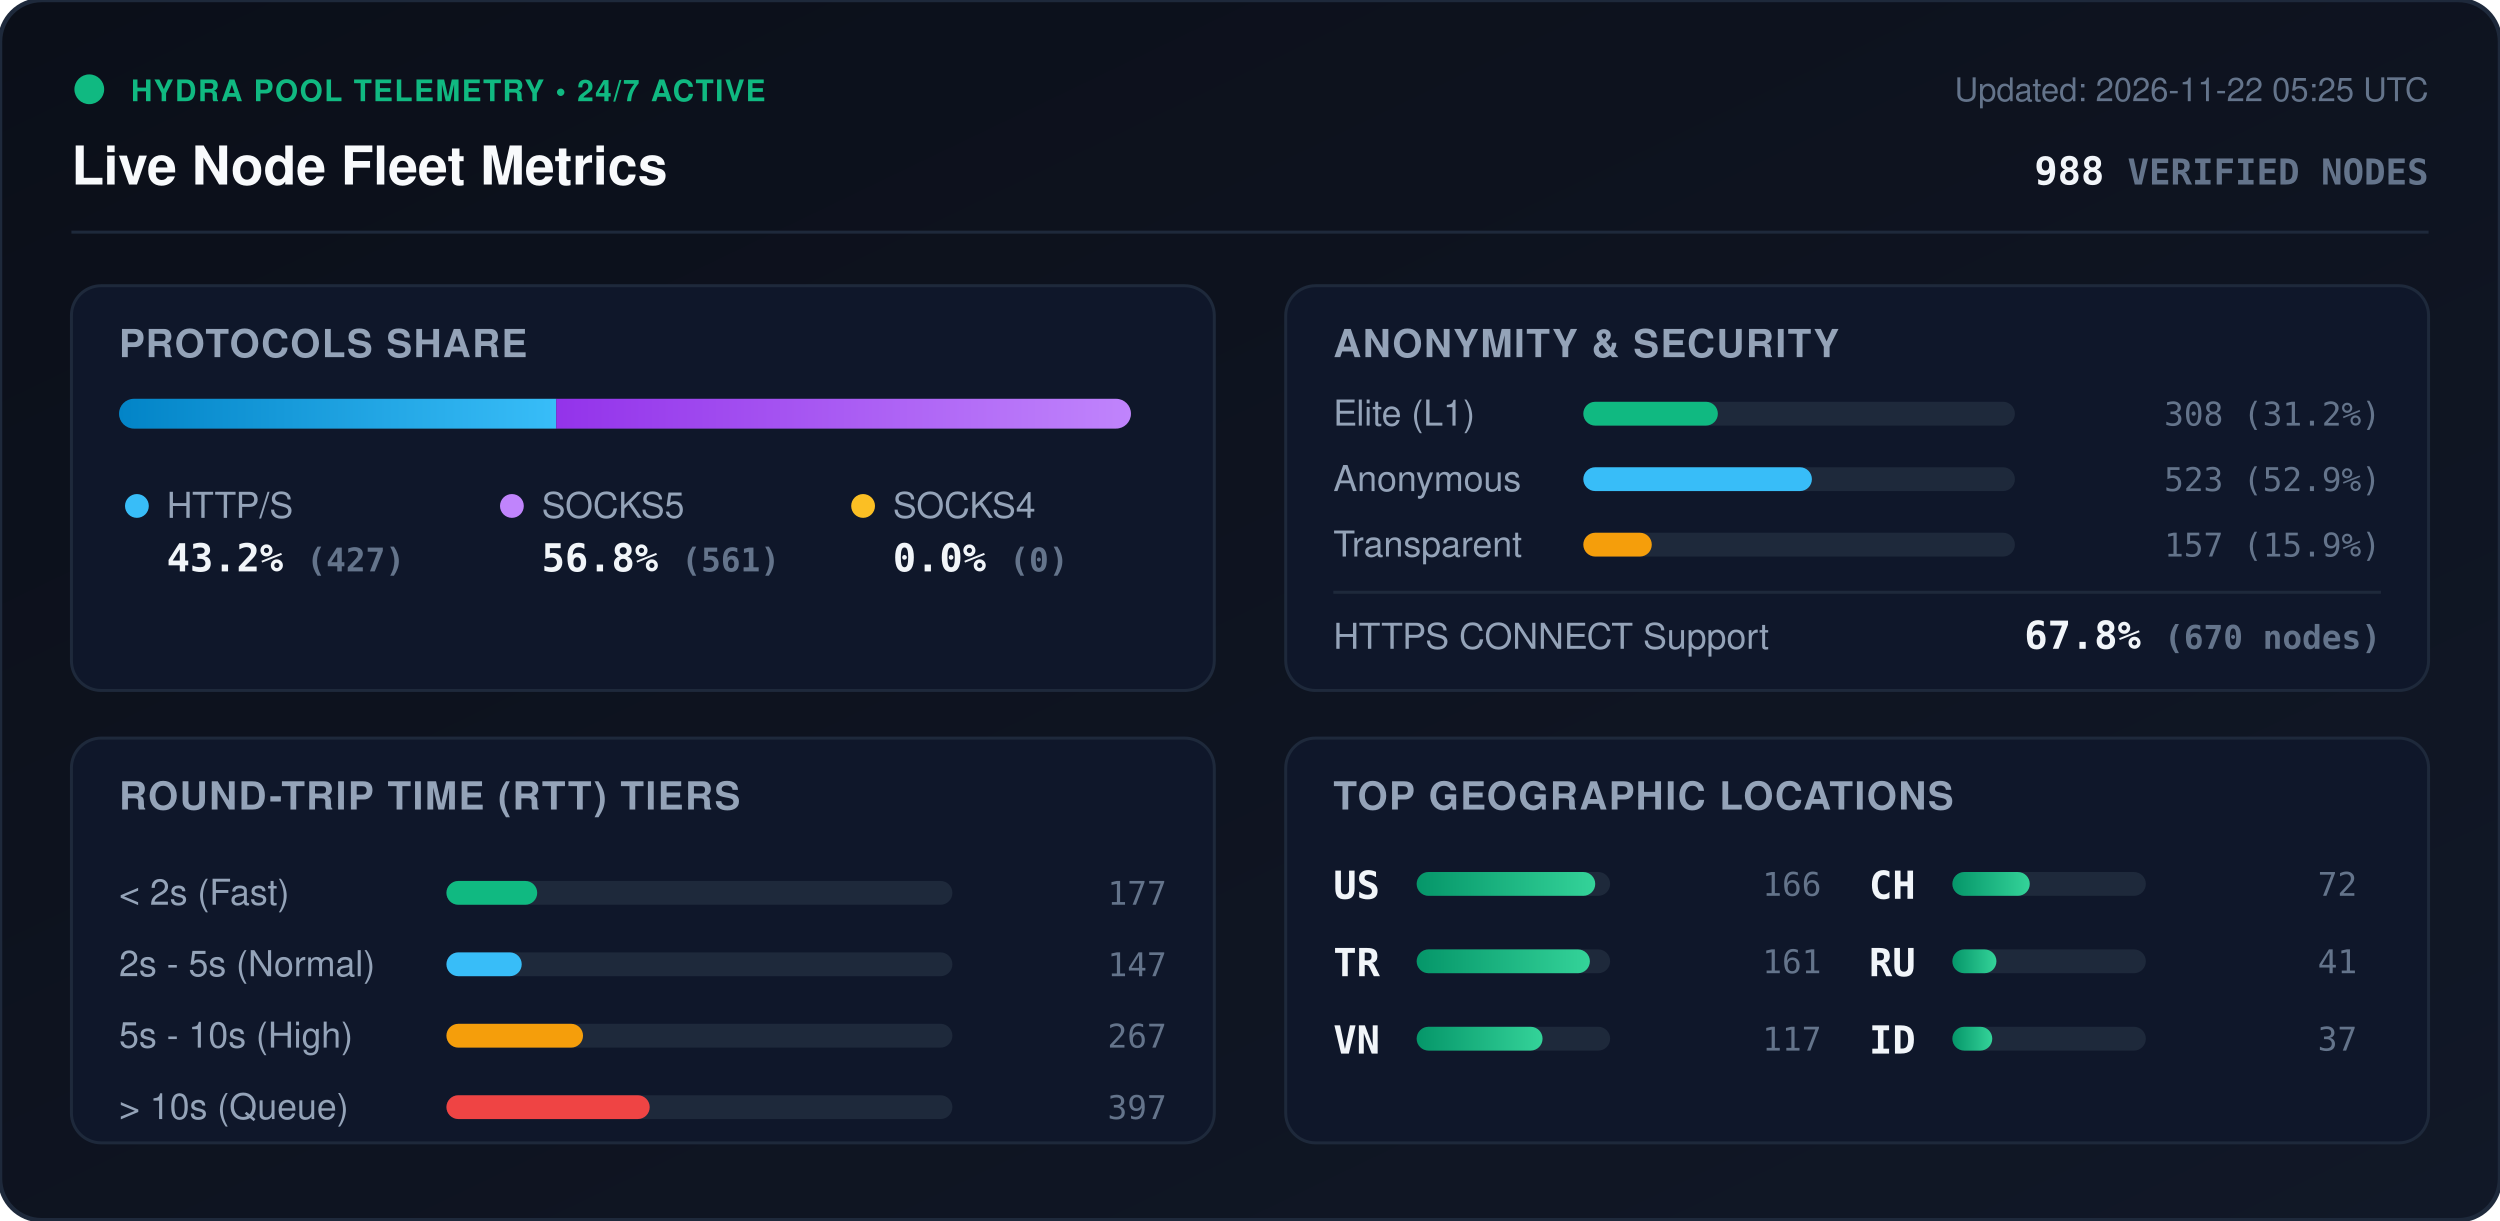
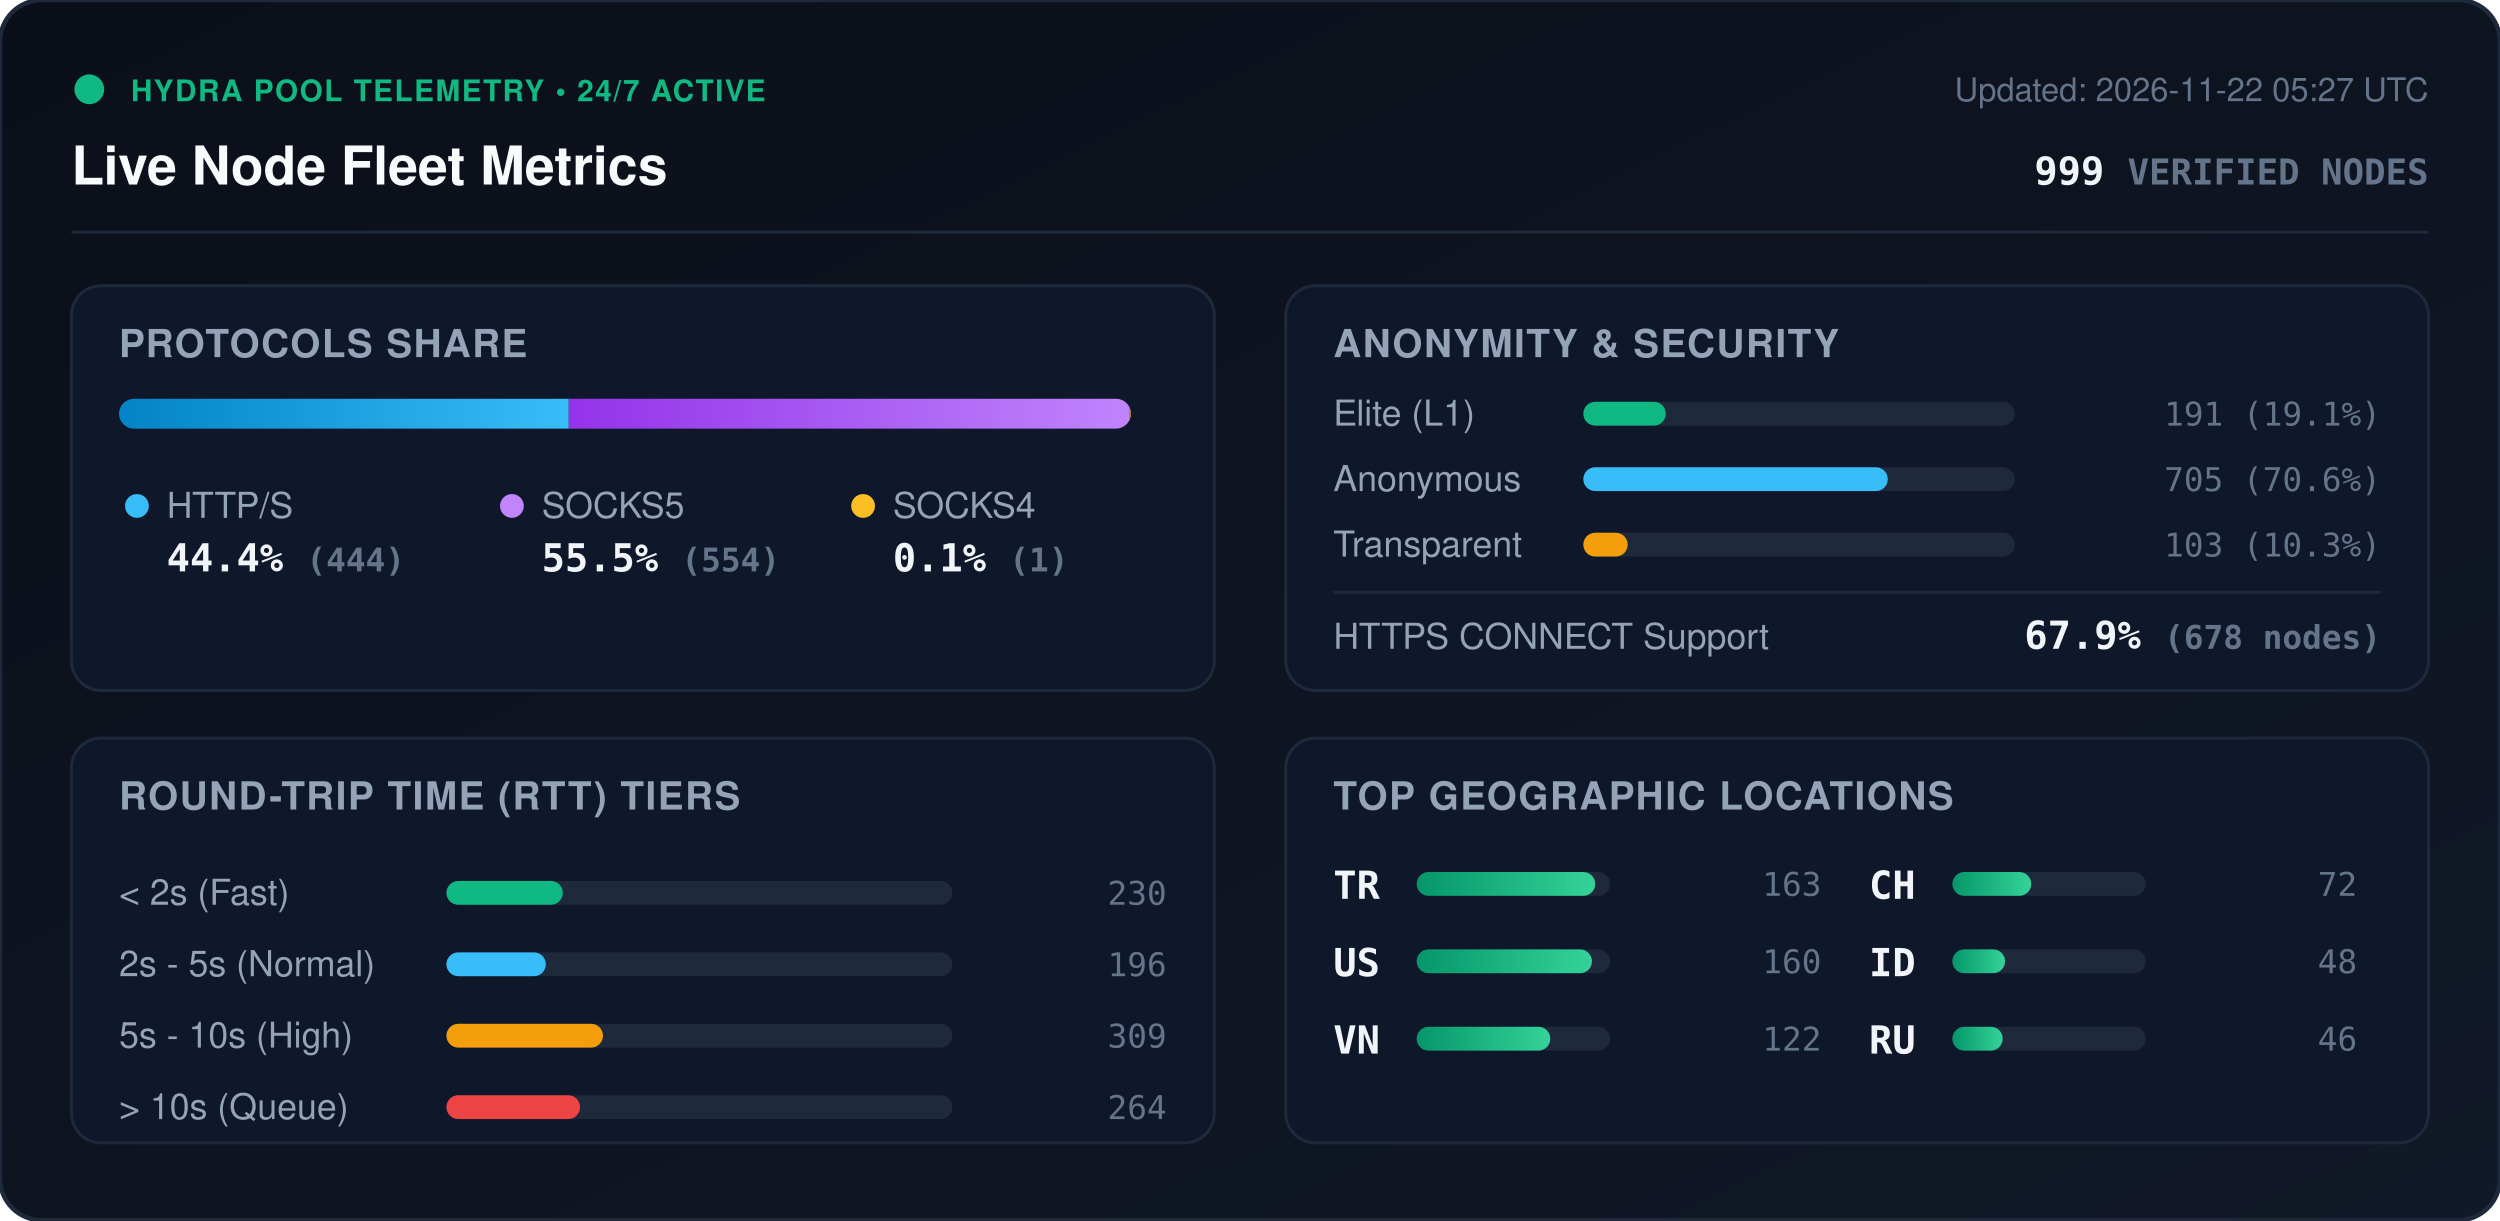
<svg xmlns="http://www.w3.org/2000/svg" viewBox="0 0 840 410" width="840" height="410" style="max-width: 100%; height: auto;">
  <defs>
    <linearGradient id="bg" x1="0%" y1="0%" x2="100%" y2="100%">
      <stop offset="0%" stop-color="#0b0f19" />
      <stop offset="100%" stop-color="#111827" />
    </linearGradient>
    <linearGradient id="bar-http" x1="0%" y1="0%" x2="100%" y2="0%">
      <stop offset="0%" stop-color="#0284c7" />
      <stop offset="100%" stop-color="#38bdf8" />
    </linearGradient>
    <linearGradient id="bar-socks5" x1="0%" y1="0%" x2="100%" y2="0%">
      <stop offset="0%" stop-color="#9333ea" />
      <stop offset="100%" stop-color="#c084fc" />
    </linearGradient>
    <linearGradient id="bar-socks4" x1="0%" y1="0%" x2="100%" y2="0%">
      <stop offset="0%" stop-color="#d97706" />
      <stop offset="100%" stop-color="#fbbf24" />
    </linearGradient>
    <linearGradient id="bar-green" x1="0%" y1="0%" x2="100%" y2="0%">
      <stop offset="0%" stop-color="#059669" />
      <stop offset="100%" stop-color="#34d399" />
    </linearGradient>
    <clipPath id="prog-track-clip">
      <rect width="340.0" height="10" rx="5" />
    </clipPath>
    <style>
      .title { font: 700 18px -apple-system, BlinkMacSystemFont, 'Segoe UI', Helvetica, Arial, sans-serif; fill: #f8fafc; }
      .sub { font: 500 11px -apple-system, BlinkMacSystemFont, 'Segoe UI', Helvetica, Arial, sans-serif; fill: #64748b; }
      .section-hdr { font: 600 13px -apple-system, BlinkMacSystemFont, 'Segoe UI', Helvetica, Arial, sans-serif; fill: #94a3b8; letter-spacing: 0.5px; }
      .metric-val { font: 700 13px -apple-system, BlinkMacSystemFont, 'Segoe UI', Helvetica, Arial, sans-serif; fill: #f1f5f9; }
      .metric-lbl { font: 500 12px -apple-system, BlinkMacSystemFont, 'Segoe UI', Helvetica, Arial, sans-serif; fill: #94a3b8; }
      .badge-txt { font: 700 10px -apple-system, BlinkMacSystemFont, 'Segoe UI', Helvetica, Arial, sans-serif; fill: #10b981; letter-spacing: 0.5px; }
      .mono { font-family: ui-monospace, SFMono-Regular, Menlo, Monaco, Consolas, monospace; }
      .pulse { animation: beacon 2s infinite ease-in-out; }
      @keyframes beacon { 0%, 100% { opacity: 1; } 50% { opacity: 0.35; } }
    </style>
  </defs>
  <rect width="840" height="410" rx="14" fill="url(#bg)" stroke="#1e293b" stroke-width="1.5" />
  <g transform="translate(24, 24)">
    <circle cx="6" cy="6" r="5" fill="#10b981" class="pulse" />
    <text x="20" y="10" class="badge-txt">HYDRA POOL TELEMETRY • 24/7 ACTIVE</text>
    <text x="0" y="38" class="title">Live Node Fleet Metrics</text>
-     <text x="792" y="10" text-anchor="end" class="sub">Updated: 2026-11-22 05:25 UTC</text>
-     <text x="792" y="38" text-anchor="end" class="metric-val mono" fill="#38bdf8">988 <tspan font-size="12" fill="#64748b">VERIFIED NODES</tspan>
+     <text x="792" y="10" text-anchor="end" class="sub">Updated: 2026-11-22 05:27 UTC</text>
+     <text x="792" y="38" text-anchor="end" class="metric-val mono" fill="#38bdf8">999 <tspan font-size="12" fill="#64748b">VERIFIED NODES</tspan>
    </text>
  </g>
  <line x1="24" y1="78" x2="816" y2="78" stroke="#1e293b" stroke-width="1" />
  <g transform="translate(24, 96)">
    <rect width="384" height="136" rx="10" fill="#0f172a" stroke="#1e293b" />
    <text x="16" y="24" class="section-hdr">PROTOCOLS SHARE</text>
    <g transform="translate(16, 38)">
      <rect width="340.0" height="10" rx="5" fill="#1e293b" />
      <g clip-path="url(#prog-track-clip)">
-         <rect x="0" width="146.9" height="10" fill="url(#bar-http)" />
-         <rect x="146.9" width="193.1" height="10" fill="url(#bar-socks5)" />
-         <rect x="340.0" width="0.0" height="10" fill="url(#bar-socks4)" />
+         <rect x="0" width="151.1" height="10" fill="url(#bar-http)" />
+         <rect x="151.1" width="188.5" height="10" fill="url(#bar-socks5)" />
+         <rect x="339.6" width="0.3" height="10" fill="url(#bar-socks4)" />
      </g>
    </g>
    <g transform="translate(16, 68)">
      <circle cx="6" cy="6" r="4" fill="#38bdf8" />
      <text x="16" y="10" class="metric-lbl">HTTP/S</text>
-       <text x="16" y="28" class="metric-val mono">43.2% <tspan font-size="11" fill="#64748b">(427)</tspan>
+       <text x="16" y="28" class="metric-val mono">44.4% <tspan font-size="11" fill="#64748b">(444)</tspan>
      </text>
      <circle cx="132" cy="6" r="4" fill="#c084fc" />
      <text x="142" y="10" class="metric-lbl">SOCKS5</text>
-       <text x="142" y="28" class="metric-val mono">56.8% <tspan font-size="11" fill="#64748b">(561)</tspan>
+       <text x="142" y="28" class="metric-val mono">55.5% <tspan font-size="11" fill="#64748b">(554)</tspan>
      </text>
      <circle cx="250" cy="6" r="4" fill="#fbbf24" />
      <text x="260" y="10" class="metric-lbl">SOCKS4</text>
-       <text x="260" y="28" class="metric-val mono">0.0% <tspan font-size="11" fill="#64748b">(0)</tspan>
+       <text x="260" y="28" class="metric-val mono">0.1% <tspan font-size="11" fill="#64748b">(1)</tspan>
      </text>
    </g>
  </g>
  <g transform="translate(432, 96)">
    <rect width="384" height="136" rx="10" fill="#0f172a" stroke="#1e293b" />
    <text x="16" y="24" class="section-hdr">ANONYMITY &amp; SECURITY</text>
    <text x="16" y="47" class="metric-lbl">Elite (L1)</text>
    <rect x="100" y="39" width="145.0" height="8" rx="4" fill="#1e293b" />
-     <rect x="100" y="39" width="45.2" height="8" rx="4" fill="#10b981" />
-     <text x="368" y="47" text-anchor="end" class="mono sub" fill="#e2e8f0">308 (31.2%)</text>
+     <rect x="100" y="39" width="27.7" height="8" rx="4" fill="#10b981" />
+     <text x="368" y="47" text-anchor="end" class="mono sub" fill="#e2e8f0">191 (19.1%)</text>
    <text x="16" y="69" class="metric-lbl">Anonymous</text>
    <rect x="100" y="61" width="145.0" height="8" rx="4" fill="#1e293b" />
-     <rect x="100" y="61" width="76.8" height="8" rx="4" fill="#38bdf8" />
-     <text x="368" y="69" text-anchor="end" class="mono sub" fill="#e2e8f0">523 (52.9%)</text>
+     <rect x="100" y="61" width="102.3" height="8" rx="4" fill="#38bdf8" />
+     <text x="368" y="69" text-anchor="end" class="mono sub" fill="#e2e8f0">705 (70.6%)</text>
    <text x="16" y="91" class="metric-lbl">Transparent</text>
    <rect x="100" y="83" width="145.0" height="8" rx="4" fill="#1e293b" />
-     <rect x="100" y="83" width="23.0" height="8" rx="4" fill="#f59e0b" />
-     <text x="368" y="91" text-anchor="end" class="mono sub" fill="#e2e8f0">157 (15.9%)</text>
+     <rect x="100" y="83" width="14.9" height="8" rx="4" fill="#f59e0b" />
+     <text x="368" y="91" text-anchor="end" class="mono sub" fill="#e2e8f0">103 (10.3%)</text>
    <line x1="16" y1="103" x2="368" y2="103" stroke="#1e293b" stroke-width="1" />
    <text x="16" y="122" class="metric-lbl">HTTPS CONNECT Support</text>
-     <text x="368" y="122" text-anchor="end" class="metric-val mono" fill="#34d399">67.8% <tspan font-size="11" fill="#64748b">(670 nodes)</tspan>
+     <text x="368" y="122" text-anchor="end" class="metric-val mono" fill="#34d399">67.9% <tspan font-size="11" fill="#64748b">(678 nodes)</tspan>
    </text>
  </g>
  <g transform="translate(24, 248)">
    <rect width="384" height="136" rx="10" fill="#0f172a" stroke="#1e293b" />
    <text x="16" y="24" class="section-hdr">ROUND-TRIP TIME (RTT) TIERS</text>
    <g transform="translate(16, 42)">
      <text x="0" y="14" class="metric-lbl">&lt; 2s (Fast)</text>
      <rect x="110" y="6" width="170" height="8" rx="4" fill="#1e293b" />
-       <rect x="110" y="6" width="30.5" height="8" rx="4" fill="#10b981" />
-       <text x="352" y="14" text-anchor="end" class="mono sub">177</text>
+       <rect x="110" y="6" width="39.1" height="8" rx="4" fill="#10b981" />
+       <text x="352" y="14" text-anchor="end" class="mono sub">230</text>
      <text x="0" y="38" class="metric-lbl">2s - 5s (Normal)</text>
      <rect x="110" y="30" width="170" height="8" rx="4" fill="#1e293b" />
-       <rect x="110" y="30" width="25.3" height="8" rx="4" fill="#38bdf8" />
-       <text x="352" y="38" text-anchor="end" class="mono sub">147</text>
+       <rect x="110" y="30" width="33.4" height="8" rx="4" fill="#38bdf8" />
+       <text x="352" y="38" text-anchor="end" class="mono sub">196</text>
      <text x="0" y="62" class="metric-lbl">5s - 10s (High)</text>
      <rect x="110" y="54" width="170" height="8" rx="4" fill="#1e293b" />
-       <rect x="110" y="54" width="45.9" height="8" rx="4" fill="#f59e0b" />
-       <text x="352" y="62" text-anchor="end" class="mono sub">267</text>
+       <rect x="110" y="54" width="52.6" height="8" rx="4" fill="#f59e0b" />
+       <text x="352" y="62" text-anchor="end" class="mono sub">309</text>
      <text x="0" y="86" class="metric-lbl">&gt; 10s (Queue)</text>
      <rect x="110" y="78" width="170" height="8" rx="4" fill="#1e293b" />
-       <rect x="110" y="78" width="68.3" height="8" rx="4" fill="#ef4444" />
-       <text x="352" y="86" text-anchor="end" class="mono sub">397</text>
+       <rect x="110" y="78" width="44.9" height="8" rx="4" fill="#ef4444" />
+       <text x="352" y="86" text-anchor="end" class="mono sub">264</text>
    </g>
  </g>
  <g transform="translate(432, 248)">
    <rect width="384" height="136" rx="10" fill="#0f172a" stroke="#1e293b" />
    <text x="16" y="24" class="section-hdr">TOP GEOGRAPHIC LOCATIONS</text>
    <g transform="translate(16, 42)">
      <g transform="translate(0, 0)">
+         <text x="0" y="12" class="mono metric-val" font-size="12">TR</text>
+         <rect x="28" y="3" width="65" height="8" rx="4" fill="#1e293b" />
+         <rect x="28" y="3" width="60.0" height="8" rx="4" fill="url(#bar-green)" />
+         <text x="164" y="11" text-anchor="end" class="mono sub">163</text>
+       </g>
+       <g transform="translate(0, 26)">
        <text x="0" y="12" class="mono metric-val" font-size="12">US</text>
        <rect x="28" y="3" width="65" height="8" rx="4" fill="#1e293b" />
-         <rect x="28" y="3" width="60.0" height="8" rx="4" fill="url(#bar-green)" />
-         <text x="164" y="11" text-anchor="end" class="mono sub">166</text>
-       </g>
-       <g transform="translate(0, 26)">
-         <text x="0" y="12" class="mono metric-val" font-size="12">TR</text>
-         <rect x="28" y="3" width="65" height="8" rx="4" fill="#1e293b" />
-         <rect x="28" y="3" width="58.2" height="8" rx="4" fill="url(#bar-green)" />
-         <text x="164" y="11" text-anchor="end" class="mono sub">161</text>
+         <rect x="28" y="3" width="58.9" height="8" rx="4" fill="url(#bar-green)" />
+         <text x="164" y="11" text-anchor="end" class="mono sub">160</text>
      </g>
      <g transform="translate(0, 52)">
        <text x="0" y="12" class="mono metric-val" font-size="12">VN</text>
        <rect x="28" y="3" width="65" height="8" rx="4" fill="#1e293b" />
-         <rect x="28" y="3" width="42.3" height="8" rx="4" fill="url(#bar-green)" />
-         <text x="164" y="11" text-anchor="end" class="mono sub">117</text>
+         <rect x="28" y="3" width="44.9" height="8" rx="4" fill="url(#bar-green)" />
+         <text x="164" y="11" text-anchor="end" class="mono sub">122</text>
      </g>
      <g transform="translate(180, 0)">
        <text x="0" y="12" class="mono metric-val" font-size="12">CH</text>
        <rect x="28" y="3" width="65" height="8" rx="4" fill="#1e293b" />
-         <rect x="28" y="3" width="26.0" height="8" rx="4" fill="url(#bar-green)" />
+         <rect x="28" y="3" width="26.5" height="8" rx="4" fill="url(#bar-green)" />
        <text x="164" y="11" text-anchor="end" class="mono sub">72</text>
      </g>
      <g transform="translate(180, 26)">
+         <text x="0" y="12" class="mono metric-val" font-size="12">ID</text>
+         <rect x="28" y="3" width="65" height="8" rx="4" fill="#1e293b" />
+         <rect x="28" y="3" width="17.7" height="8" rx="4" fill="url(#bar-green)" />
+         <text x="164" y="11" text-anchor="end" class="mono sub">48</text>
+       </g>
+       <g transform="translate(180, 52)">
        <text x="0" y="12" class="mono metric-val" font-size="12">RU</text>
        <rect x="28" y="3" width="65" height="8" rx="4" fill="#1e293b" />
-         <rect x="28" y="3" width="14.8" height="8" rx="4" fill="url(#bar-green)" />
-         <text x="164" y="11" text-anchor="end" class="mono sub">41</text>
-       </g>
-       <g transform="translate(180, 52)">
-         <text x="0" y="12" class="mono metric-val" font-size="12">ID</text>
-         <rect x="28" y="3" width="65" height="8" rx="4" fill="#1e293b" />
-         <rect x="28" y="3" width="13.4" height="8" rx="4" fill="url(#bar-green)" />
-         <text x="164" y="11" text-anchor="end" class="mono sub">37</text>
+         <rect x="28" y="3" width="16.9" height="8" rx="4" fill="url(#bar-green)" />
+         <text x="164" y="11" text-anchor="end" class="mono sub">46</text>
      </g>
    </g>
  </g>
</svg>
